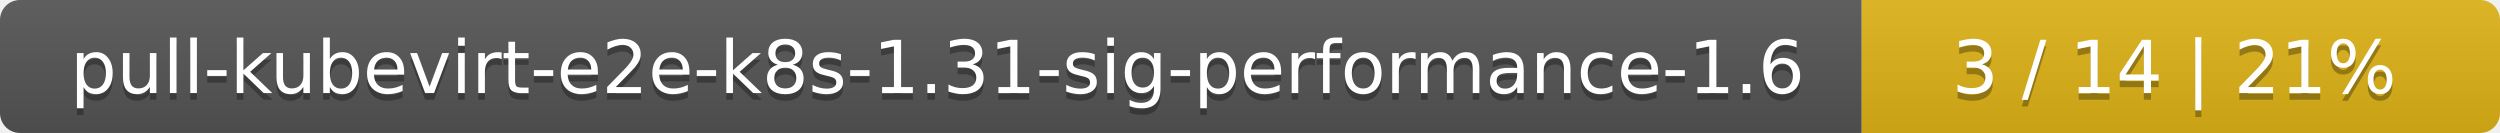
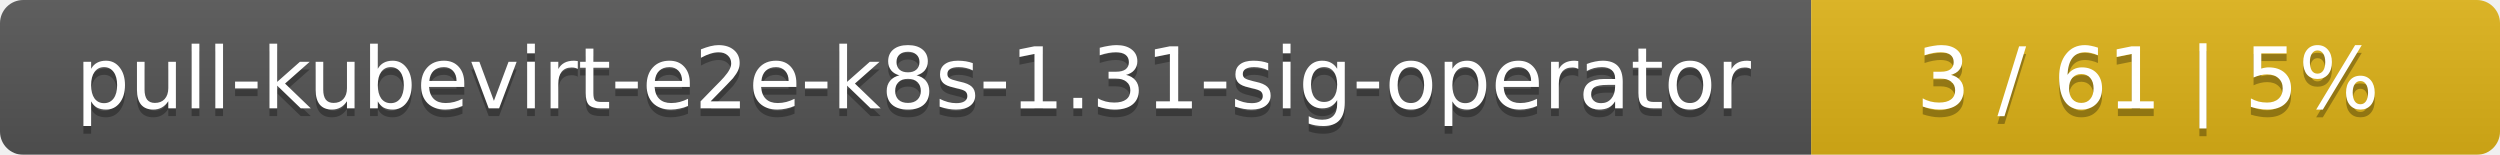
- <svg xmlns="http://www.w3.org/2000/svg" width="376" height="20">
+ <svg xmlns="http://www.w3.org/2000/svg" width="323" height="20">
  <linearGradient id="smooth" x2="0" y2="100%">
    <stop offset="0" stop-color="#bbb" stop-opacity=".1" />
    <stop offset="1" stop-opacity=".1" />
  </linearGradient>
  <mask id="round">
-     <rect width="376" height="20" rx="3" fill="#fff" />
+     <rect width="323" height="20" rx="3" fill="#fff" />
  </mask>
  <g mask="url(#round)">
-     <rect width="280" height="20" fill="#555" />
-     <rect x="280" width="96" height="20" fill="#dfb317" />
-     <rect width="376" height="20" fill="url(#smooth)" />
+     <rect width="234" height="20" fill="#555" />
+     <rect x="234" width="89" height="20" fill="#dfb317" />
+     <rect width="323" height="20" fill="url(#smooth)" />
  </g>
  <g fill="#fff" text-anchor="middle" font-family="DejaVu Sans,Verdana,Geneva,sans-serif" font-size="11">
-     <text x="141" y="15" fill="#010101" fill-opacity=".3">pull-kubevirt-e2e-k8s-1.31-sig-performance-1.6</text>
-     <text x="141" y="14">pull-kubevirt-e2e-k8s-1.31-sig-performance-1.6</text>
-     <text x="327" y="15" fill="#010101" fill-opacity=".3">3 / 14    |    21%</text>
-     <text x="327" y="14">3 / 14    |    21%</text>
+     <text x="118" y="15" fill="#010101" fill-opacity=".3">pull-kubevirt-e2e-k8s-1.31-sig-operator</text>
+     <text x="118" y="14">pull-kubevirt-e2e-k8s-1.31-sig-operator</text>
+     <text x="277.5" y="15" fill="#010101" fill-opacity=".3">3 / 61    |    5%</text>
+     <text x="277.5" y="14">3 / 61    |    5%</text>
  </g>
</svg>
